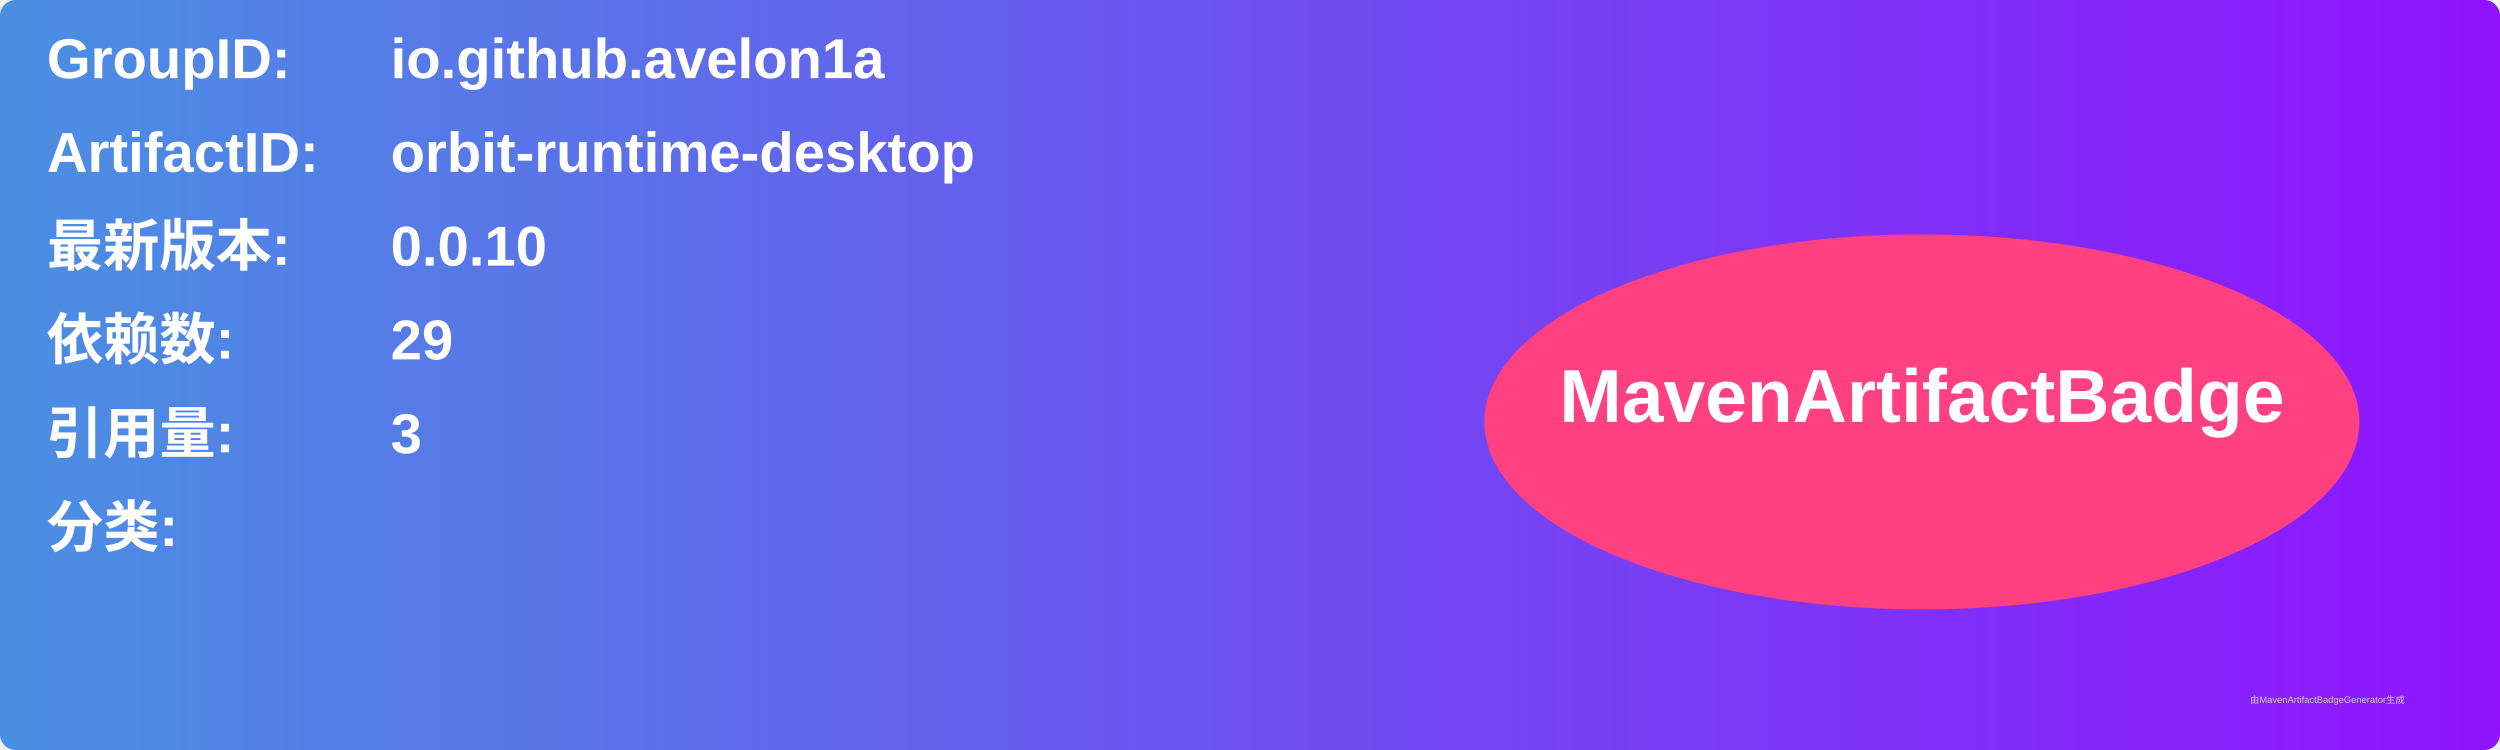
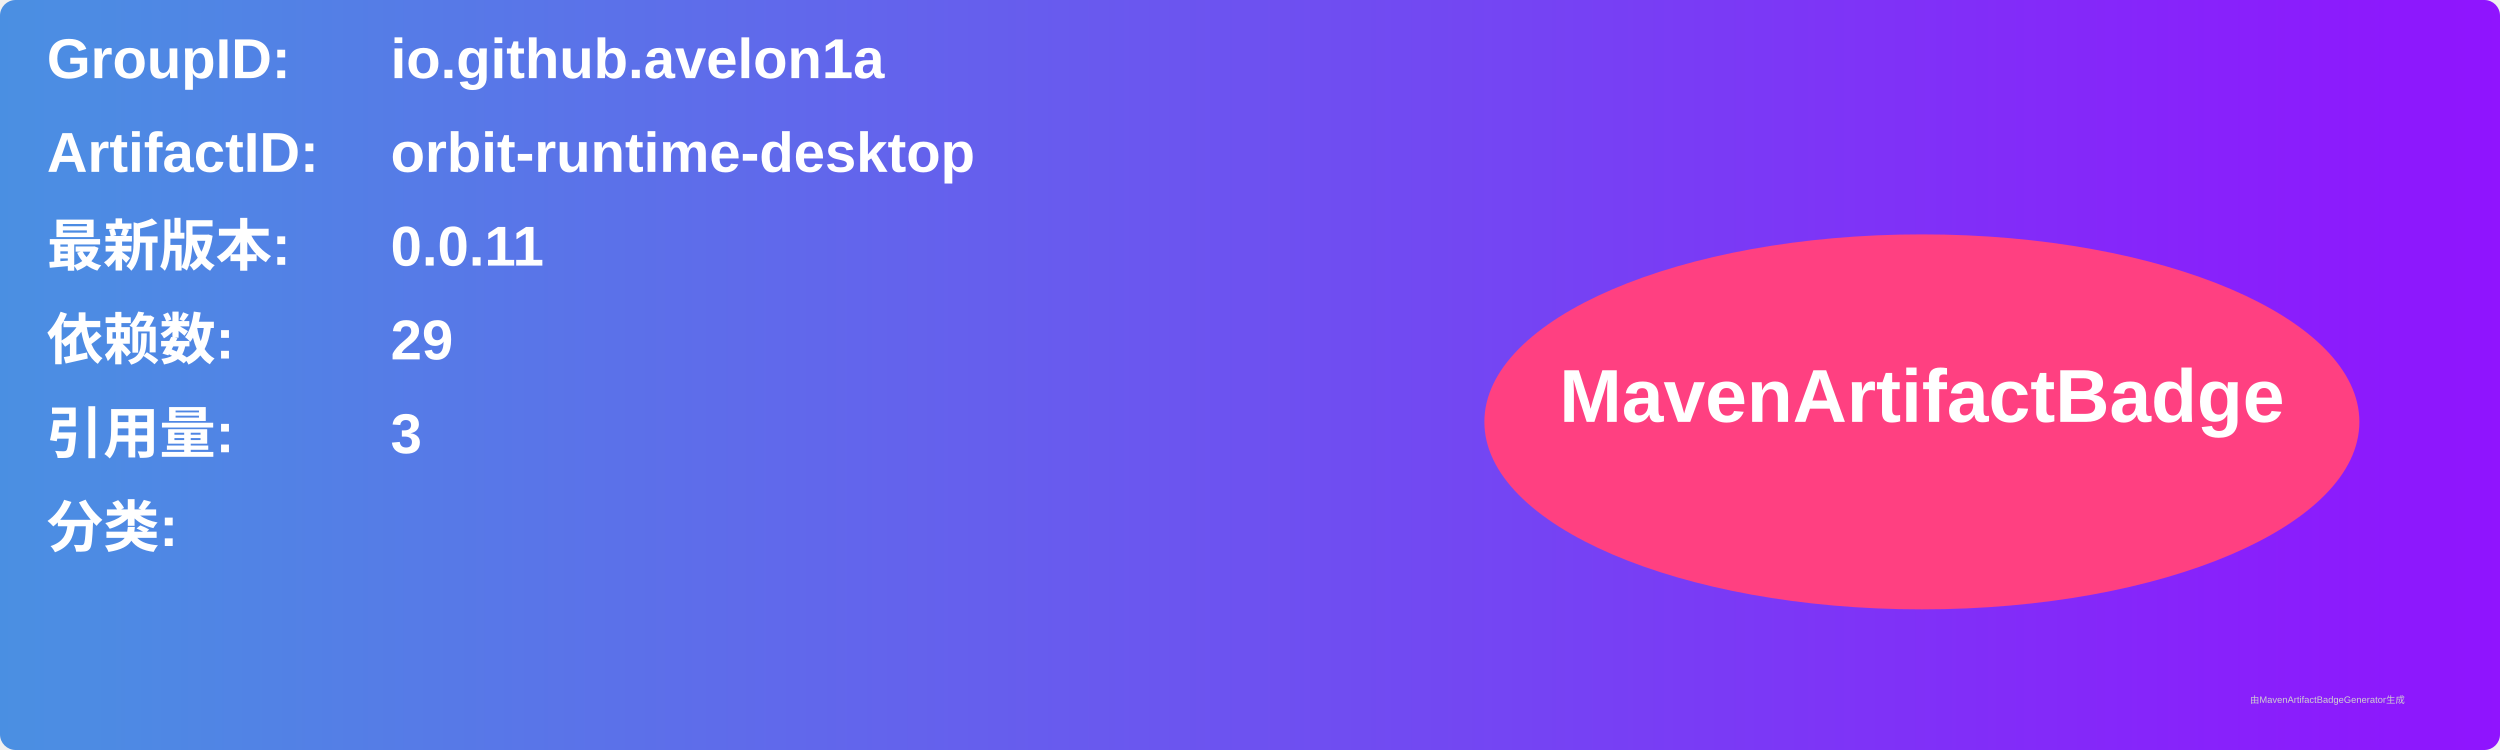
<svg xmlns="http://www.w3.org/2000/svg" width="800" height="240" viewBox="0 0 800 240">
  <linearGradient id="grad" x1="0%" y1="0%" x2="100%" y2="0%">
    <stop offset="0%" stop-color="#4a90e2" />
    <stop offset="100%" stop-color="#9013fe" />
  </linearGradient>
  <rect width="100%" height="100%" rx="5" ry="5" fill="url(#grad)" />
  <g transform="translate(15, 15)">
    <text x="0" y="10" font-family="Arial" font-size="18" fill="white" font-weight="bold" width="260">GroupID:</text>
    <text x="110" y="10" font-family="Arial" font-size="18" fill="white" font-weight="bold" width="460">io.github.avelon1a</text>
    <text x="0" y="40" font-family="Arial" font-size="18" fill="white" font-weight="bold" width="260">ArtifactID:</text>
    <text x="110" y="40" font-family="Arial" font-size="18" fill="white" font-weight="bold" width="460">orbit-runtime-desktop</text>
    <text x="0" y="70" font-family="Arial" font-size="18" fill="white" font-weight="bold">最新版本:</text>
    <text x="110" y="70" font-family="Arial" font-size="18" fill="white" font-weight="bold">
-       <tspan font-weight="bold">0.0.10</tspan>
+       <tspan font-weight="bold">0.0.11</tspan>
    </text>
    <text x="0" y="100" font-family="Arial" font-size="18" fill="white" font-weight="bold">依赖数: </text>
    <text x="110" y="100" font-family="Arial" font-size="18" fill="white">
      <tspan font-weight="bold">29</tspan>
    </text>
    <text x="0" y="130" font-family="Arial" font-size="18" fill="white" font-weight="bold">引用量: </text>
    <text x="110" y="130" font-family="Arial" font-size="18" fill="white">
      <tspan font-weight="bold">3</tspan>
    </text>
    <text x="0" y="160" font-family="Arial" font-size="18" fill="white" font-weight="bold">分类:</text>
    <text x="10" y="190" font-family="Arial" font-size="10" fill="white">
      <tspan font-weight="bold" />
    </text>
    <ellipse cx="600" cy="120" rx="140" ry="60" fill="#ff4081" />
    <text x="600" y="120" text-anchor="middle" font-family="Arial" font-size="24" fill="white" font-weight="bold">MavenArtifactBadge</text>
  </g>
  <text x="720" y="225" font-family="Arial" font-size="3" fill="#d0d0d0">由MavenArtifactBadgeGenerator生成</text>
</svg>
